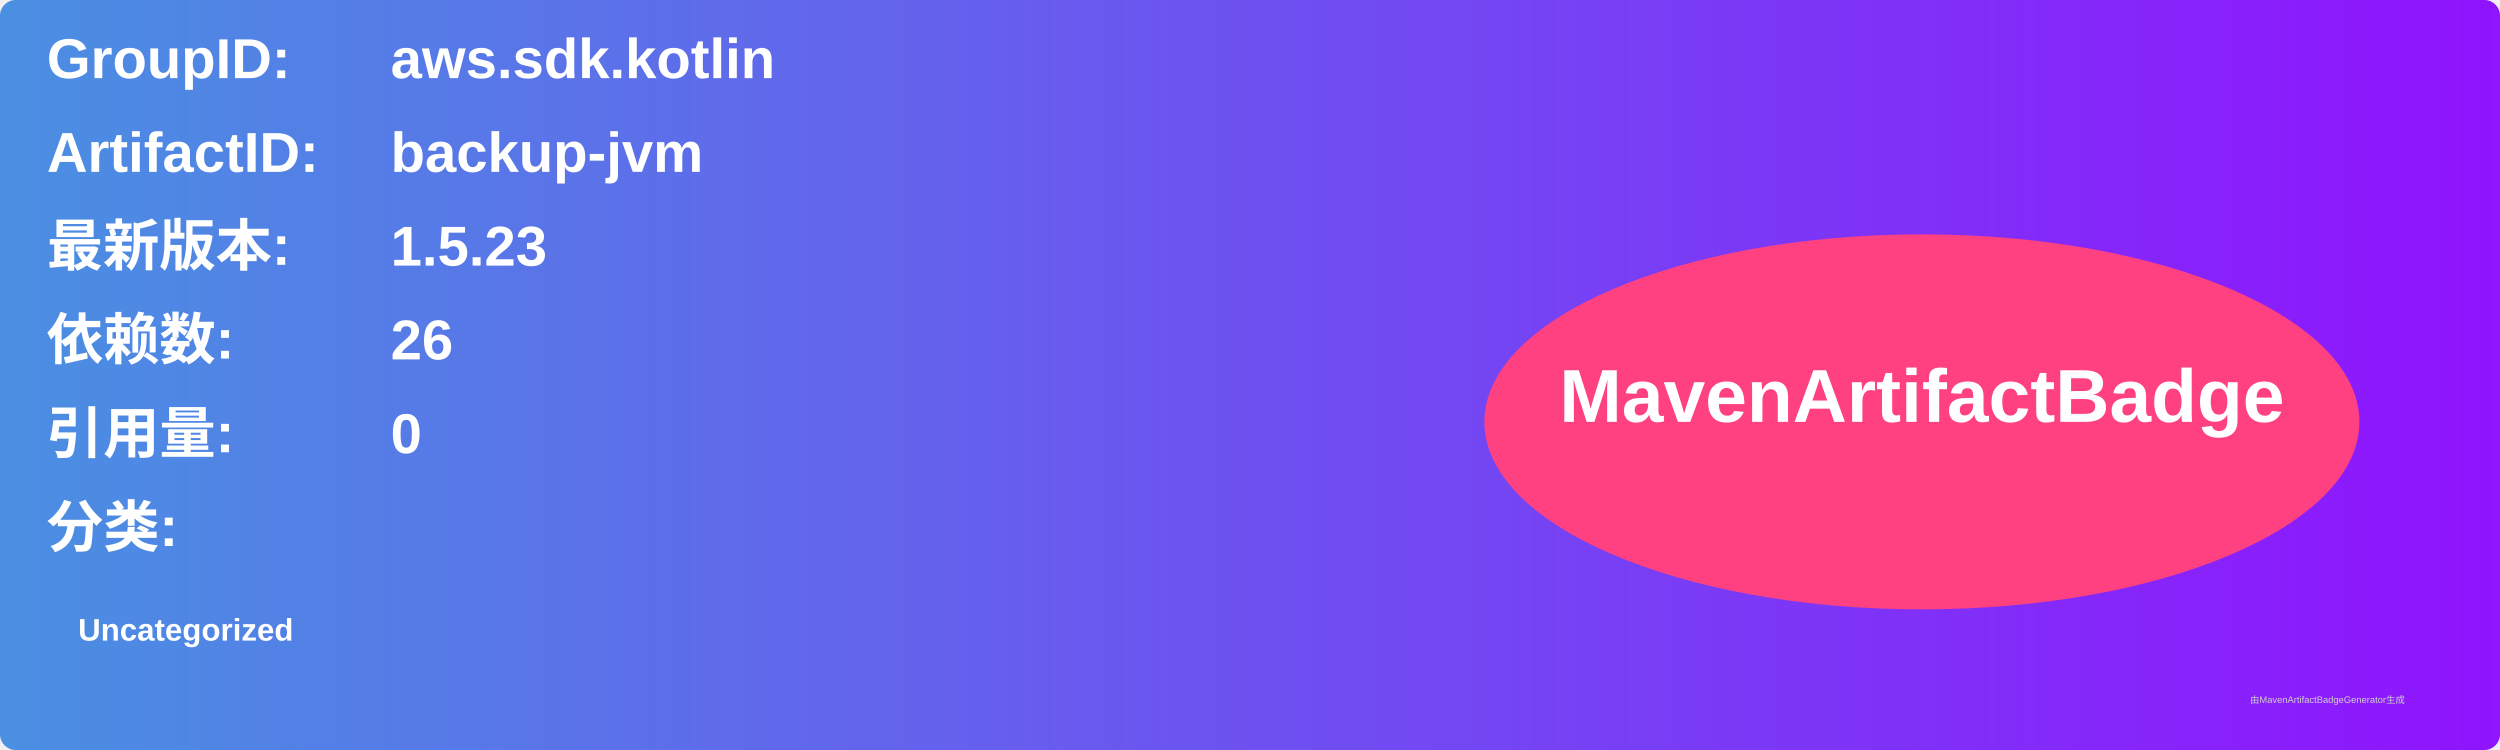
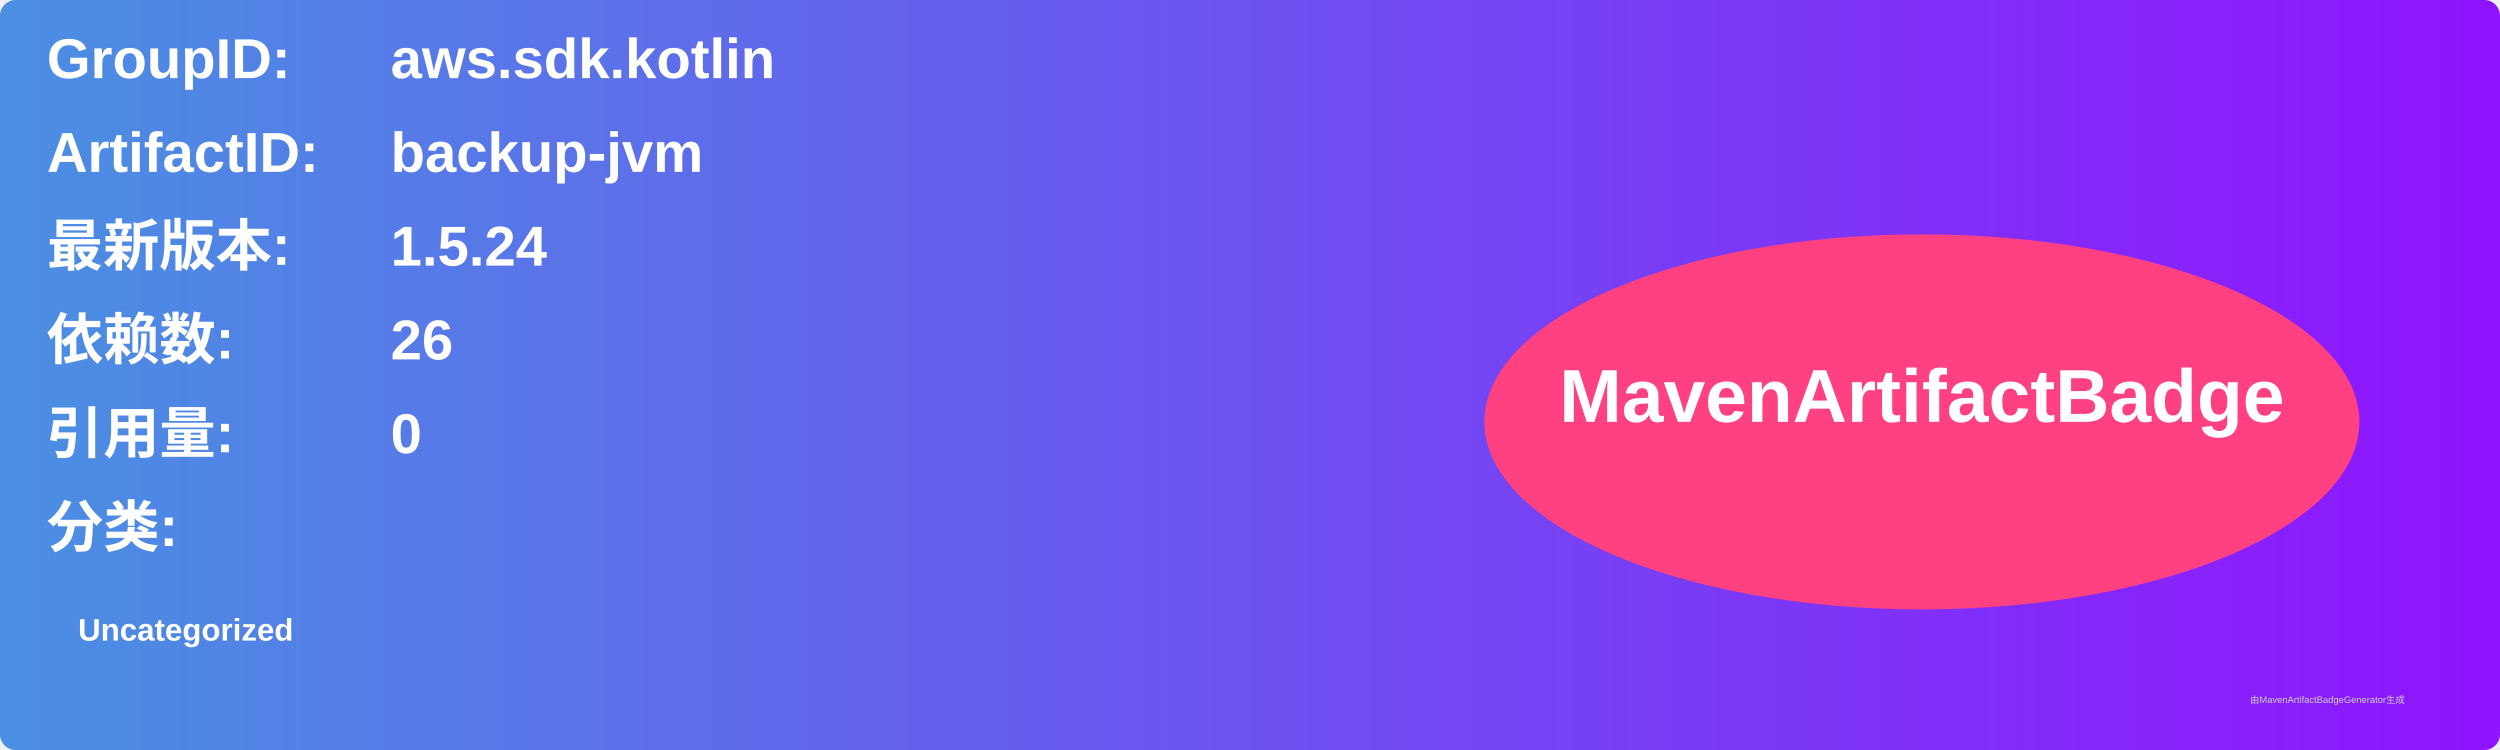
<svg xmlns="http://www.w3.org/2000/svg" width="800" height="240" viewBox="0 0 800 240">
  <linearGradient id="grad" x1="0%" y1="0%" x2="100%" y2="0%">
    <stop offset="0%" stop-color="#4a90e2" />
    <stop offset="100%" stop-color="#9013fe" />
  </linearGradient>
  <rect width="100%" height="100%" rx="5" ry="5" fill="url(#grad)" />
  <g transform="translate(15, 15)">
    <text x="0" y="10" font-family="Arial" font-size="18" fill="white" font-weight="bold" width="260">GroupID:</text>
    <text x="110" y="10" font-family="Arial" font-size="18" fill="white" font-weight="bold" width="460">aws.sdk.kotlin</text>
    <text x="0" y="40" font-family="Arial" font-size="18" fill="white" font-weight="bold" width="260">ArtifactID:</text>
    <text x="110" y="40" font-family="Arial" font-size="18" fill="white" font-weight="bold" width="460">backup-jvm</text>
    <text x="0" y="70" font-family="Arial" font-size="18" fill="white" font-weight="bold">最新版本:</text>
    <text x="110" y="70" font-family="Arial" font-size="18" fill="white" font-weight="bold">
-       <tspan font-weight="bold">1.5.23</tspan>
+       <tspan font-weight="bold">1.5.24</tspan>
    </text>
    <text x="0" y="100" font-family="Arial" font-size="18" fill="white" font-weight="bold">依赖数: </text>
    <text x="110" y="100" font-family="Arial" font-size="18" fill="white">
      <tspan font-weight="bold">26</tspan>
    </text>
    <text x="0" y="130" font-family="Arial" font-size="18" fill="white" font-weight="bold">引用量: </text>
    <text x="110" y="130" font-family="Arial" font-size="18" fill="white">
      <tspan font-weight="bold">0</tspan>
    </text>
    <text x="0" y="160" font-family="Arial" font-size="18" fill="white" font-weight="bold">分类:</text>
    <text x="10" y="190" font-family="Arial" font-size="10" fill="white">
      <tspan font-weight="bold">Uncategorized</tspan>
    </text>
    <ellipse cx="600" cy="120" rx="140" ry="60" fill="#ff4081" />
    <text x="600" y="120" text-anchor="middle" font-family="Arial" font-size="24" fill="white" font-weight="bold">MavenArtifactBadge</text>
  </g>
  <text x="720" y="225" font-family="Arial" font-size="3" fill="#d0d0d0">由MavenArtifactBadgeGenerator生成</text>
</svg>
